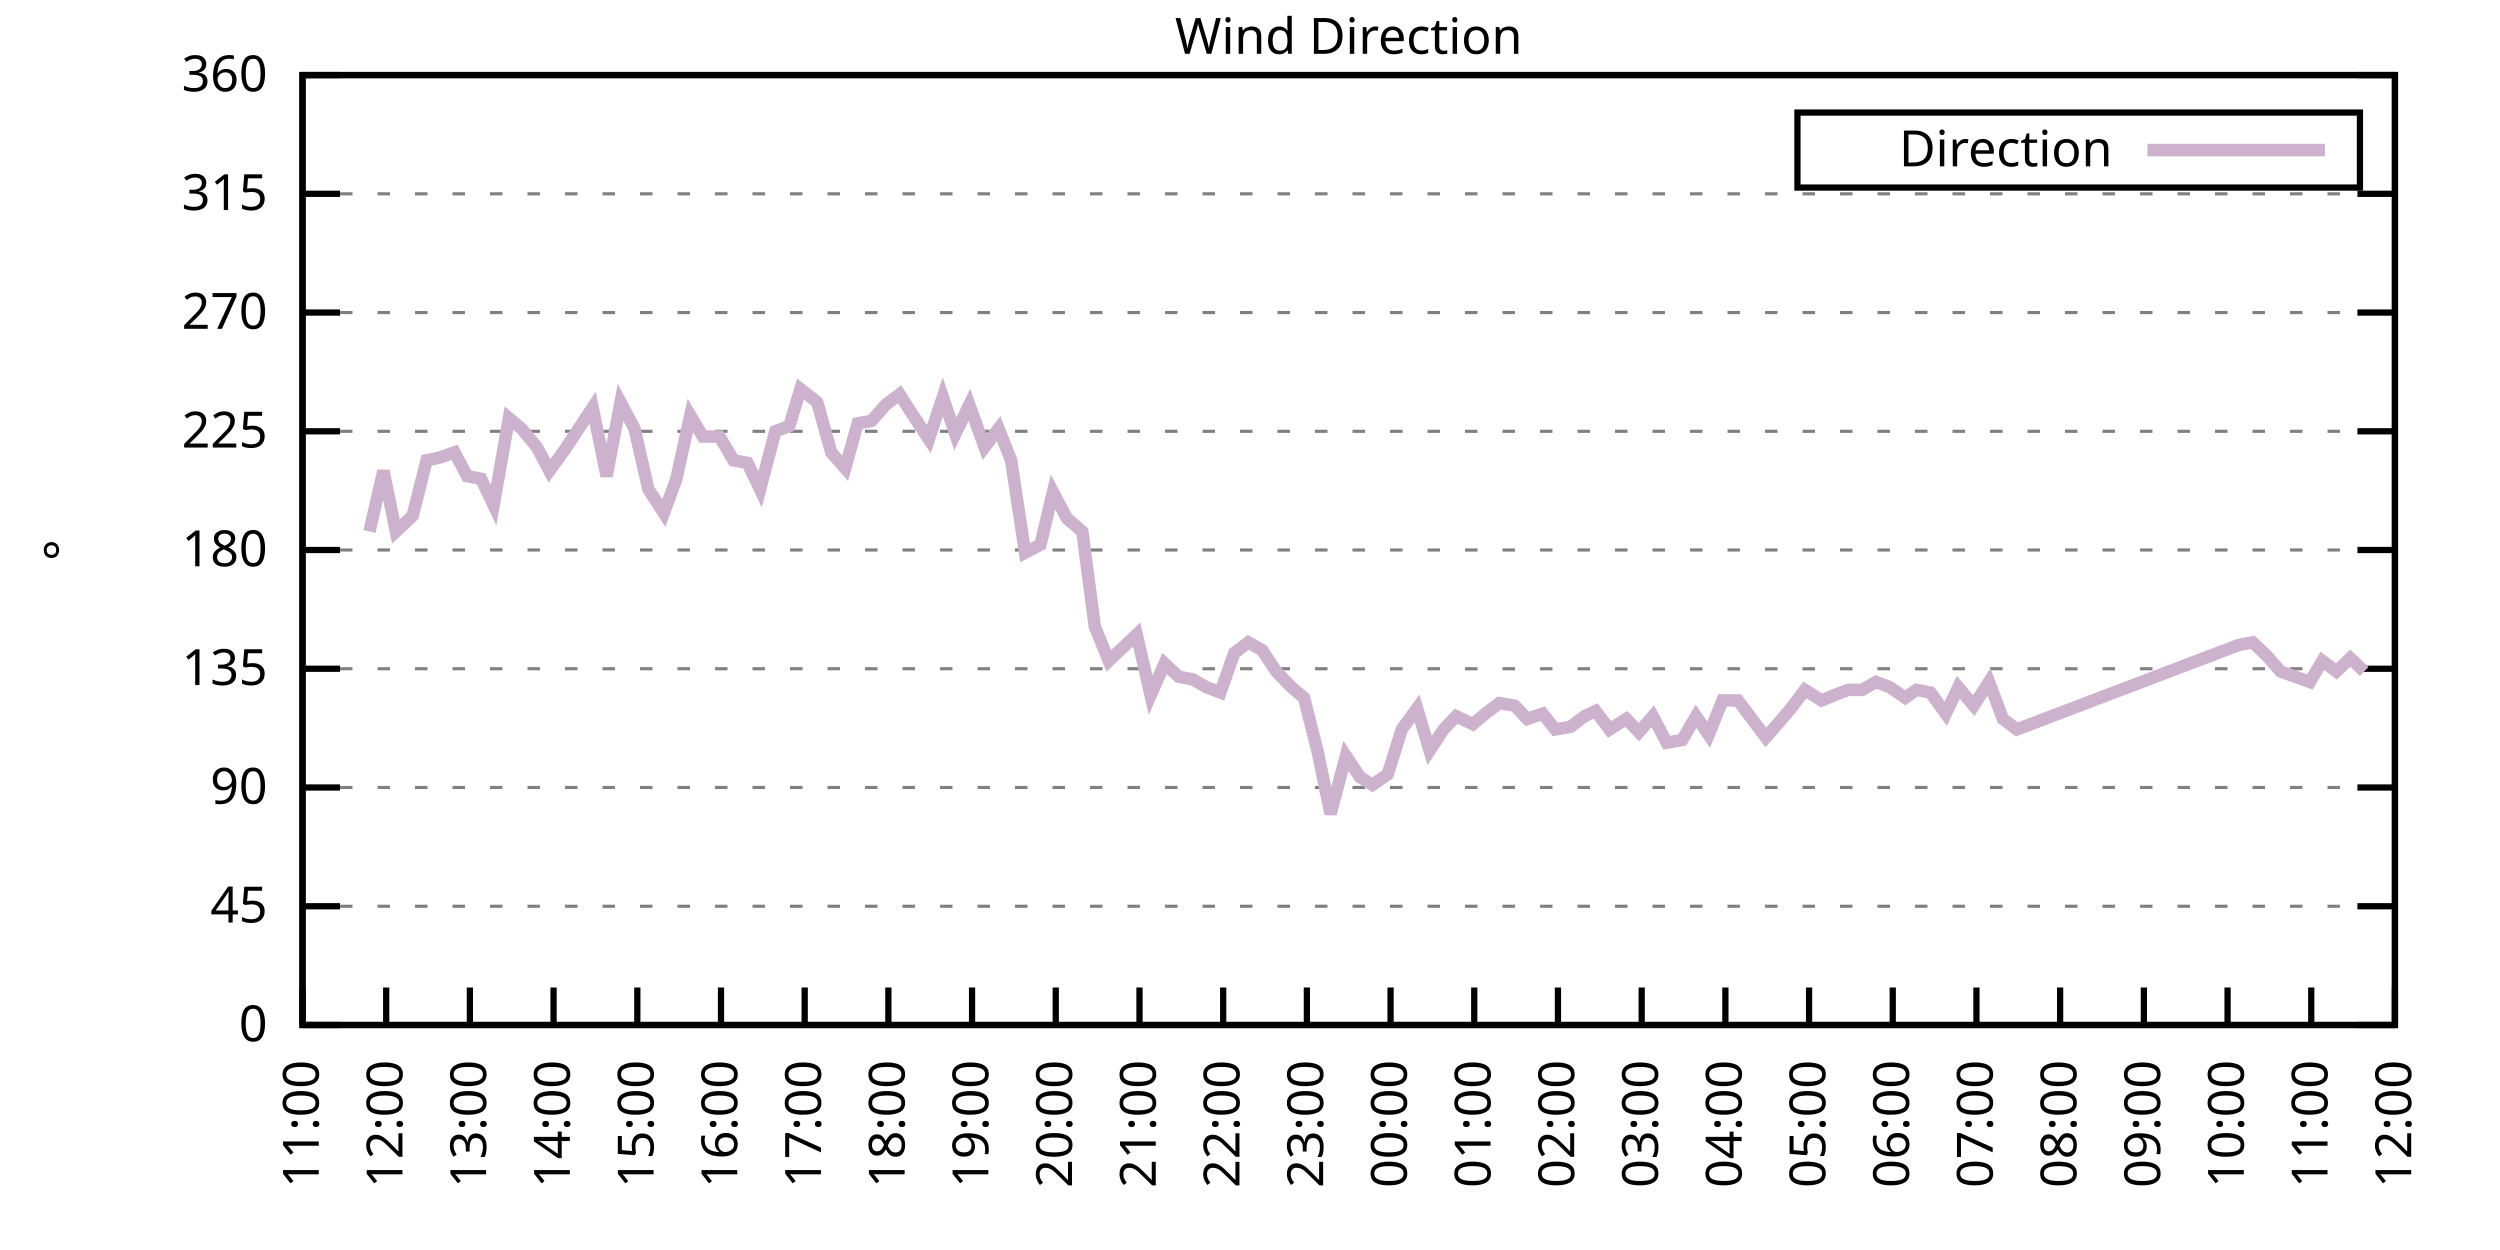
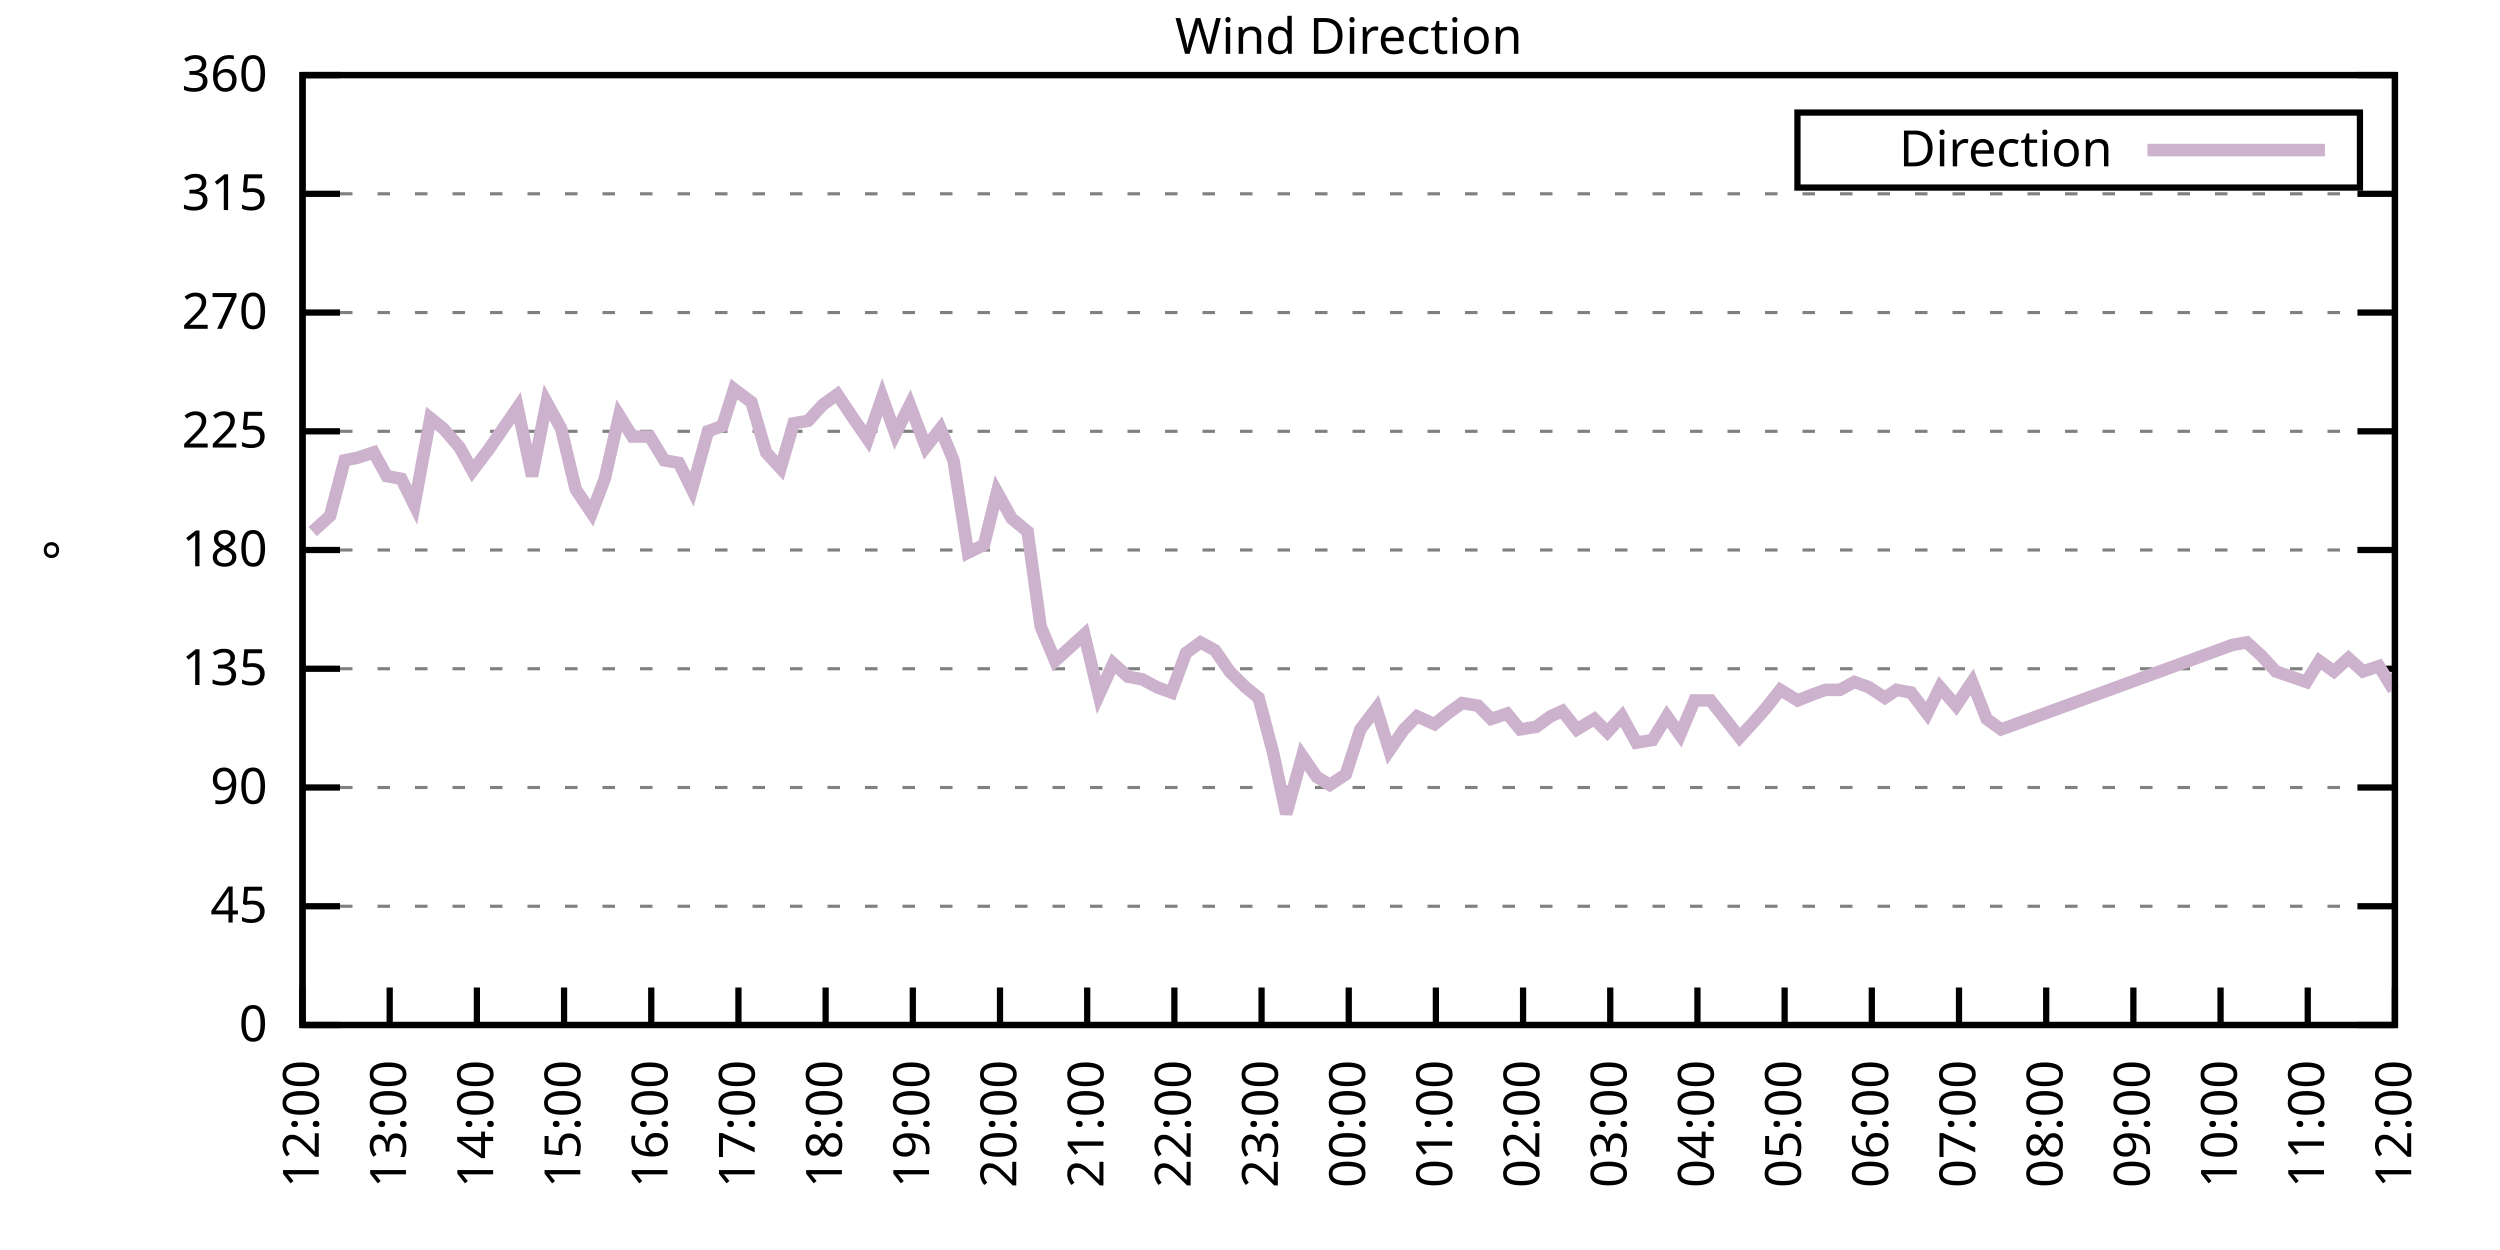
<svg xmlns="http://www.w3.org/2000/svg" xmlns:xlink="http://www.w3.org/1999/xlink" width="400" height="200" viewBox="0 0 400 200">
  <g id="gnuplot_canvas">
    <rect x="0" y="0" width="400" height="200" fill="none" />
    <defs>
      <circle id="gpDot" r="0.5" stroke-width="0.5" stroke="currentColor" />
      <path id="gpPt0" stroke-width="0.333" stroke="currentColor" d="M-1,0 h2 M0,-1 v2" />
      <path id="gpPt1" stroke-width="0.333" stroke="currentColor" d="M-1,-1 L1,1 M1,-1 L-1,1" />
      <path id="gpPt2" stroke-width="0.333" stroke="currentColor" d="M-1,0 L1,0 M0,-1 L0,1 M-1,-1 L1,1 M-1,1 L1,-1" />
      <rect id="gpPt3" stroke-width="0.333" stroke="currentColor" x="-1" y="-1" width="2" height="2" />
      <rect id="gpPt4" stroke-width="0.333" stroke="currentColor" fill="currentColor" x="-1" y="-1" width="2" height="2" />
      <circle id="gpPt5" stroke-width="0.333" stroke="currentColor" cx="0" cy="0" r="1" />
      <use xlink:href="#gpPt5" id="gpPt6" fill="currentColor" stroke="none" />
      <path id="gpPt7" stroke-width="0.333" stroke="currentColor" d="M0,-1.33 L-1.33,0.67 L1.33,0.67 z" />
      <use xlink:href="#gpPt7" id="gpPt8" fill="currentColor" stroke="none" />
      <use xlink:href="#gpPt7" id="gpPt9" stroke="currentColor" transform="rotate(180)" />
      <use xlink:href="#gpPt9" id="gpPt10" fill="currentColor" stroke="none" />
      <use xlink:href="#gpPt3" id="gpPt11" stroke="currentColor" transform="rotate(45)" />
      <use xlink:href="#gpPt11" id="gpPt12" fill="currentColor" stroke="none" />
      <path id="gpPt13" stroke-width="0.333" stroke="currentColor" d="M0,1.330 L1.265,0.411 L0.782,-1.067 L-0.782,-1.076 L-1.265,0.411 z" />
      <use xlink:href="#gpPt13" id="gpPt14" fill="currentColor" stroke="none" />
      <filter id="textbox" filterUnits="objectBoundingBox" x="0" y="0" height="1" width="1">
        <feFlood flood-color="white" flood-opacity="1" result="bgnd" />
        <feComposite in="SourceGraphic" in2="bgnd" operator="atop" />
      </filter>
      <filter id="greybox" filterUnits="objectBoundingBox" x="0" y="0" height="1" width="1">
        <feFlood flood-color="lightgrey" flood-opacity="1" result="grey" />
        <feComposite in="SourceGraphic" in2="grey" operator="atop" />
      </filter>
    </defs>
    <g fill="none" color="white" stroke="currentColor" stroke-width="1.00" stroke-linecap="butt" stroke-linejoin="miter">
</g>
    <g fill="none" color="black" stroke="currentColor" stroke-width="1.00" stroke-linecap="butt" stroke-linejoin="miter">
      <g stroke="none" shape-rendering="crispEdges">
        <polygon fill="rgb(255, 255, 255)" points="48.40,164.00 383.18,164.00 383.18,12.02 48.40,12.02 " />
      </g>
    </g>
    <g fill="none" color="black" stroke="currentColor" stroke-width="1.00" stroke-linecap="butt" stroke-linejoin="miter">
</g>
    <g fill="none" color="black" stroke="black" stroke-width="0.50" stroke-linecap="butt" stroke-linejoin="miter">
</g>
    <g fill="none" color="gray" stroke="currentColor" stroke-width="0.50" stroke-linecap="butt" stroke-linejoin="miter">
      <path stroke="gray" stroke-dasharray="2,4" class="gridline" d="M48.40,164.00 L383.19,164.00  " />
    </g>
    <g fill="none" color="gray" stroke="gray" stroke-width="1.00" stroke-linecap="butt" stroke-linejoin="miter">
</g>
    <g fill="none" color="black" stroke="currentColor" stroke-width="1.00" stroke-linecap="butt" stroke-linejoin="miter">
      <path stroke="black" d="M48.40,164.00 L54.40,164.00 M383.19,164.00 L377.19,164.00  " />
      <g transform="translate(42.80,166.60)" stroke="none" fill="black" font-family="Sans" font-size="8.00" text-anchor="end">
        <text>
          <tspan font-family="Sans"> 0</tspan>
        </text>
      </g>
    </g>
    <g fill="none" color="black" stroke="currentColor" stroke-width="1.00" stroke-linecap="butt" stroke-linejoin="miter">
</g>
    <g fill="none" color="black" stroke="black" stroke-width="0.50" stroke-linecap="butt" stroke-linejoin="miter">
</g>
    <g fill="none" color="gray" stroke="currentColor" stroke-width="0.50" stroke-linecap="butt" stroke-linejoin="miter">
      <path stroke="gray" stroke-dasharray="2,4" class="gridline" d="M48.40,145.00 L383.19,145.00  " />
    </g>
    <g fill="none" color="gray" stroke="gray" stroke-width="1.00" stroke-linecap="butt" stroke-linejoin="miter">
</g>
    <g fill="none" color="black" stroke="currentColor" stroke-width="1.00" stroke-linecap="butt" stroke-linejoin="miter">
      <path stroke="black" d="M48.40,145.00 L54.40,145.00 M383.19,145.00 L377.19,145.00  " />
      <g transform="translate(42.80,147.60)" stroke="none" fill="black" font-family="Sans" font-size="8.00" text-anchor="end">
        <text>
          <tspan font-family="Sans"> 45</tspan>
        </text>
      </g>
    </g>
    <g fill="none" color="black" stroke="currentColor" stroke-width="1.00" stroke-linecap="butt" stroke-linejoin="miter">
</g>
    <g fill="none" color="black" stroke="black" stroke-width="0.50" stroke-linecap="butt" stroke-linejoin="miter">
</g>
    <g fill="none" color="gray" stroke="currentColor" stroke-width="0.50" stroke-linecap="butt" stroke-linejoin="miter">
      <path stroke="gray" stroke-dasharray="2,4" class="gridline" d="M48.40,126.00 L383.19,126.00  " />
    </g>
    <g fill="none" color="gray" stroke="gray" stroke-width="1.00" stroke-linecap="butt" stroke-linejoin="miter">
</g>
    <g fill="none" color="black" stroke="currentColor" stroke-width="1.00" stroke-linecap="butt" stroke-linejoin="miter">
      <path stroke="black" d="M48.40,126.00 L54.40,126.00 M383.19,126.00 L377.19,126.00  " />
      <g transform="translate(42.80,128.60)" stroke="none" fill="black" font-family="Sans" font-size="8.00" text-anchor="end">
        <text>
          <tspan font-family="Sans"> 90</tspan>
        </text>
      </g>
    </g>
    <g fill="none" color="black" stroke="currentColor" stroke-width="1.00" stroke-linecap="butt" stroke-linejoin="miter">
</g>
    <g fill="none" color="black" stroke="black" stroke-width="0.50" stroke-linecap="butt" stroke-linejoin="miter">
</g>
    <g fill="none" color="gray" stroke="currentColor" stroke-width="0.50" stroke-linecap="butt" stroke-linejoin="miter">
      <path stroke="gray" stroke-dasharray="2,4" class="gridline" d="M48.40,107.00 L383.19,107.00  " />
    </g>
    <g fill="none" color="gray" stroke="gray" stroke-width="1.00" stroke-linecap="butt" stroke-linejoin="miter">
</g>
    <g fill="none" color="black" stroke="currentColor" stroke-width="1.00" stroke-linecap="butt" stroke-linejoin="miter">
      <path stroke="black" d="M48.40,107.00 L54.40,107.00 M383.19,107.00 L377.19,107.00  " />
      <g transform="translate(42.80,109.60)" stroke="none" fill="black" font-family="Sans" font-size="8.00" text-anchor="end">
        <text>
          <tspan font-family="Sans"> 135</tspan>
        </text>
      </g>
    </g>
    <g fill="none" color="black" stroke="currentColor" stroke-width="1.00" stroke-linecap="butt" stroke-linejoin="miter">
</g>
    <g fill="none" color="black" stroke="black" stroke-width="0.50" stroke-linecap="butt" stroke-linejoin="miter">
</g>
    <g fill="none" color="gray" stroke="currentColor" stroke-width="0.50" stroke-linecap="butt" stroke-linejoin="miter">
      <path stroke="gray" stroke-dasharray="2,4" class="gridline" d="M48.40,88.00 L383.19,88.00  " />
    </g>
    <g fill="none" color="gray" stroke="gray" stroke-width="1.00" stroke-linecap="butt" stroke-linejoin="miter">
</g>
    <g fill="none" color="black" stroke="currentColor" stroke-width="1.00" stroke-linecap="butt" stroke-linejoin="miter">
      <path stroke="black" d="M48.40,88.00 L54.40,88.00 M383.19,88.00 L377.19,88.00  " />
      <g transform="translate(42.80,90.60)" stroke="none" fill="black" font-family="Sans" font-size="8.00" text-anchor="end">
        <text>
          <tspan font-family="Sans"> 180</tspan>
        </text>
      </g>
    </g>
    <g fill="none" color="black" stroke="currentColor" stroke-width="1.00" stroke-linecap="butt" stroke-linejoin="miter">
</g>
    <g fill="none" color="black" stroke="black" stroke-width="0.50" stroke-linecap="butt" stroke-linejoin="miter">
</g>
    <g fill="none" color="gray" stroke="currentColor" stroke-width="0.50" stroke-linecap="butt" stroke-linejoin="miter">
      <path stroke="gray" stroke-dasharray="2,4" class="gridline" d="M48.40,69.01 L383.19,69.01  " />
    </g>
    <g fill="none" color="gray" stroke="gray" stroke-width="1.00" stroke-linecap="butt" stroke-linejoin="miter">
</g>
    <g fill="none" color="black" stroke="currentColor" stroke-width="1.00" stroke-linecap="butt" stroke-linejoin="miter">
      <path stroke="black" d="M48.40,69.01 L54.40,69.01 M383.19,69.01 L377.19,69.01  " />
      <g transform="translate(42.80,71.61)" stroke="none" fill="black" font-family="Sans" font-size="8.00" text-anchor="end">
        <text>
          <tspan font-family="Sans"> 225</tspan>
        </text>
      </g>
    </g>
    <g fill="none" color="black" stroke="currentColor" stroke-width="1.00" stroke-linecap="butt" stroke-linejoin="miter">
</g>
    <g fill="none" color="black" stroke="black" stroke-width="0.50" stroke-linecap="butt" stroke-linejoin="miter">
</g>
    <g fill="none" color="gray" stroke="currentColor" stroke-width="0.50" stroke-linecap="butt" stroke-linejoin="miter">
      <path stroke="gray" stroke-dasharray="2,4" class="gridline" d="M48.40,50.01 L383.19,50.01  " />
    </g>
    <g fill="none" color="gray" stroke="gray" stroke-width="1.00" stroke-linecap="butt" stroke-linejoin="miter">
</g>
    <g fill="none" color="black" stroke="currentColor" stroke-width="1.00" stroke-linecap="butt" stroke-linejoin="miter">
      <path stroke="black" d="M48.40,50.01 L54.40,50.01 M383.19,50.01 L377.19,50.01  " />
      <g transform="translate(42.80,52.61)" stroke="none" fill="black" font-family="Sans" font-size="8.00" text-anchor="end">
        <text>
          <tspan font-family="Sans"> 270</tspan>
        </text>
      </g>
    </g>
    <g fill="none" color="black" stroke="currentColor" stroke-width="1.00" stroke-linecap="butt" stroke-linejoin="miter">
</g>
    <g fill="none" color="black" stroke="black" stroke-width="0.50" stroke-linecap="butt" stroke-linejoin="miter">
</g>
    <g fill="none" color="gray" stroke="currentColor" stroke-width="0.50" stroke-linecap="butt" stroke-linejoin="miter">
      <path stroke="gray" stroke-dasharray="2,4" class="gridline" d="M48.40,31.01 L383.19,31.01  " />
    </g>
    <g fill="none" color="gray" stroke="gray" stroke-width="1.00" stroke-linecap="butt" stroke-linejoin="miter">
</g>
    <g fill="none" color="black" stroke="currentColor" stroke-width="1.00" stroke-linecap="butt" stroke-linejoin="miter">
      <path stroke="black" d="M48.40,31.01 L54.40,31.01 M383.19,31.01 L377.19,31.01  " />
      <g transform="translate(42.80,33.61)" stroke="none" fill="black" font-family="Sans" font-size="8.00" text-anchor="end">
        <text>
          <tspan font-family="Sans"> 315</tspan>
        </text>
      </g>
    </g>
    <g fill="none" color="black" stroke="currentColor" stroke-width="1.00" stroke-linecap="butt" stroke-linejoin="miter">
</g>
    <g fill="none" color="black" stroke="black" stroke-width="0.50" stroke-linecap="butt" stroke-linejoin="miter">
</g>
    <g fill="none" color="gray" stroke="currentColor" stroke-width="0.50" stroke-linecap="butt" stroke-linejoin="miter">
      <path stroke="gray" stroke-dasharray="2,4" class="gridline" d="M48.40,12.01 L383.19,12.01  " />
    </g>
    <g fill="none" color="gray" stroke="gray" stroke-width="1.00" stroke-linecap="butt" stroke-linejoin="miter">
</g>
    <g fill="none" color="black" stroke="currentColor" stroke-width="1.00" stroke-linecap="butt" stroke-linejoin="miter">
      <path stroke="black" d="M48.40,12.01 L54.40,12.01 M383.19,12.01 L377.19,12.01  " />
      <g transform="translate(42.80,14.61)" stroke="none" fill="black" font-family="Sans" font-size="8.00" text-anchor="end">
        <text>
          <tspan font-family="Sans"> 360</tspan>
        </text>
      </g>
    </g>
    <g fill="none" color="black" stroke="currentColor" stroke-width="1.00" stroke-linecap="butt" stroke-linejoin="miter">
      <path stroke="black" d="M48.40,164.00 L48.40,158.00  " />
      <g transform="translate(51.00,169.60) rotate(270.00)" stroke="none" fill="black" font-family="Sans" font-size="8.00" text-anchor="end">
        <text>
-           <tspan font-family="Sans">11:00</tspan>
-         </text>
-       </g>
-     </g>
-     <g fill="none" color="black" stroke="currentColor" stroke-width="1.00" stroke-linecap="butt" stroke-linejoin="miter">
-       <path stroke="black" d="M61.79,164.00 L61.79,158.00  " />
-       <g transform="translate(64.39,169.60) rotate(270.00)" stroke="none" fill="black" font-family="Sans" font-size="8.00" text-anchor="end">
-         <text>
          <tspan font-family="Sans">12:00</tspan>
        </text>
      </g>
    </g>
    <g fill="none" color="black" stroke="currentColor" stroke-width="1.00" stroke-linecap="butt" stroke-linejoin="miter">
-       <path stroke="black" d="M75.18,164.00 L75.18,158.00  " />
-       <g transform="translate(77.78,169.60) rotate(270.00)" stroke="none" fill="black" font-family="Sans" font-size="8.00" text-anchor="end">
+       <path stroke="black" d="M62.35,164.00 L62.35,158.00  " />
+       <g transform="translate(64.95,169.60) rotate(270.00)" stroke="none" fill="black" font-family="Sans" font-size="8.00" text-anchor="end">
        <text>
          <tspan font-family="Sans">13:00</tspan>
        </text>
      </g>
    </g>
    <g fill="none" color="black" stroke="currentColor" stroke-width="1.00" stroke-linecap="butt" stroke-linejoin="miter">
-       <path stroke="black" d="M88.57,164.00 L88.57,158.00  " />
-       <g transform="translate(91.17,169.60) rotate(270.00)" stroke="none" fill="black" font-family="Sans" font-size="8.00" text-anchor="end">
+       <path stroke="black" d="M76.30,164.00 L76.30,158.00  " />
+       <g transform="translate(78.90,169.60) rotate(270.00)" stroke="none" fill="black" font-family="Sans" font-size="8.00" text-anchor="end">
        <text>
          <tspan font-family="Sans">14:00</tspan>
        </text>
      </g>
    </g>
    <g fill="none" color="black" stroke="currentColor" stroke-width="1.00" stroke-linecap="butt" stroke-linejoin="miter">
-       <path stroke="black" d="M101.97,164.00 L101.97,158.00  " />
-       <g transform="translate(104.57,169.60) rotate(270.00)" stroke="none" fill="black" font-family="Sans" font-size="8.00" text-anchor="end">
+       <path stroke="black" d="M90.25,164.00 L90.25,158.00  " />
+       <g transform="translate(92.85,169.60) rotate(270.00)" stroke="none" fill="black" font-family="Sans" font-size="8.00" text-anchor="end">
        <text>
          <tspan font-family="Sans">15:00</tspan>
        </text>
      </g>
    </g>
    <g fill="none" color="black" stroke="currentColor" stroke-width="1.00" stroke-linecap="butt" stroke-linejoin="miter">
-       <path stroke="black" d="M115.36,164.00 L115.36,158.00  " />
-       <g transform="translate(117.96,169.60) rotate(270.00)" stroke="none" fill="black" font-family="Sans" font-size="8.00" text-anchor="end">
+       <path stroke="black" d="M104.20,164.00 L104.20,158.00  " />
+       <g transform="translate(106.80,169.60) rotate(270.00)" stroke="none" fill="black" font-family="Sans" font-size="8.00" text-anchor="end">
        <text>
          <tspan font-family="Sans">16:00</tspan>
        </text>
      </g>
    </g>
    <g fill="none" color="black" stroke="currentColor" stroke-width="1.00" stroke-linecap="butt" stroke-linejoin="miter">
-       <path stroke="black" d="M128.75,164.00 L128.75,158.00  " />
-       <g transform="translate(131.35,169.60) rotate(270.00)" stroke="none" fill="black" font-family="Sans" font-size="8.00" text-anchor="end">
+       <path stroke="black" d="M118.15,164.00 L118.15,158.00  " />
+       <g transform="translate(120.75,169.60) rotate(270.00)" stroke="none" fill="black" font-family="Sans" font-size="8.00" text-anchor="end">
        <text>
          <tspan font-family="Sans">17:00</tspan>
        </text>
      </g>
    </g>
    <g fill="none" color="black" stroke="currentColor" stroke-width="1.00" stroke-linecap="butt" stroke-linejoin="miter">
-       <path stroke="black" d="M142.14,164.00 L142.14,158.00  " />
-       <g transform="translate(144.74,169.60) rotate(270.00)" stroke="none" fill="black" font-family="Sans" font-size="8.00" text-anchor="end">
+       <path stroke="black" d="M132.10,164.00 L132.10,158.00  " />
+       <g transform="translate(134.70,169.60) rotate(270.00)" stroke="none" fill="black" font-family="Sans" font-size="8.00" text-anchor="end">
        <text>
          <tspan font-family="Sans">18:00</tspan>
        </text>
      </g>
    </g>
    <g fill="none" color="black" stroke="currentColor" stroke-width="1.00" stroke-linecap="butt" stroke-linejoin="miter">
-       <path stroke="black" d="M155.53,164.00 L155.53,158.00  " />
-       <g transform="translate(158.13,169.60) rotate(270.00)" stroke="none" fill="black" font-family="Sans" font-size="8.00" text-anchor="end">
+       <path stroke="black" d="M146.05,164.00 L146.05,158.00  " />
+       <g transform="translate(148.65,169.60) rotate(270.00)" stroke="none" fill="black" font-family="Sans" font-size="8.00" text-anchor="end">
        <text>
          <tspan font-family="Sans">19:00</tspan>
        </text>
      </g>
    </g>
    <g fill="none" color="black" stroke="currentColor" stroke-width="1.00" stroke-linecap="butt" stroke-linejoin="miter">
-       <path stroke="black" d="M168.92,164.00 L168.92,158.00  " />
-       <g transform="translate(171.52,169.60) rotate(270.00)" stroke="none" fill="black" font-family="Sans" font-size="8.00" text-anchor="end">
+       <path stroke="black" d="M160.00,164.00 L160.00,158.00  " />
+       <g transform="translate(162.60,169.60) rotate(270.00)" stroke="none" fill="black" font-family="Sans" font-size="8.00" text-anchor="end">
        <text>
          <tspan font-family="Sans">20:00</tspan>
        </text>
      </g>
    </g>
    <g fill="none" color="black" stroke="currentColor" stroke-width="1.00" stroke-linecap="butt" stroke-linejoin="miter">
-       <path stroke="black" d="M182.32,164.00 L182.32,158.00  " />
-       <g transform="translate(184.92,169.60) rotate(270.00)" stroke="none" fill="black" font-family="Sans" font-size="8.00" text-anchor="end">
+       <path stroke="black" d="M173.95,164.00 L173.95,158.00  " />
+       <g transform="translate(176.55,169.60) rotate(270.00)" stroke="none" fill="black" font-family="Sans" font-size="8.00" text-anchor="end">
        <text>
          <tspan font-family="Sans">21:00</tspan>
        </text>
      </g>
    </g>
    <g fill="none" color="black" stroke="currentColor" stroke-width="1.00" stroke-linecap="butt" stroke-linejoin="miter">
-       <path stroke="black" d="M195.71,164.00 L195.71,158.00  " />
-       <g transform="translate(198.31,169.60) rotate(270.00)" stroke="none" fill="black" font-family="Sans" font-size="8.00" text-anchor="end">
+       <path stroke="black" d="M187.90,164.00 L187.90,158.00  " />
+       <g transform="translate(190.50,169.60) rotate(270.00)" stroke="none" fill="black" font-family="Sans" font-size="8.00" text-anchor="end">
        <text>
          <tspan font-family="Sans">22:00</tspan>
        </text>
      </g>
    </g>
    <g fill="none" color="black" stroke="currentColor" stroke-width="1.00" stroke-linecap="butt" stroke-linejoin="miter">
-       <path stroke="black" d="M209.10,164.00 L209.10,158.00  " />
-       <g transform="translate(211.70,169.60) rotate(270.00)" stroke="none" fill="black" font-family="Sans" font-size="8.00" text-anchor="end">
+       <path stroke="black" d="M201.85,164.00 L201.85,158.00  " />
+       <g transform="translate(204.45,169.60) rotate(270.00)" stroke="none" fill="black" font-family="Sans" font-size="8.00" text-anchor="end">
        <text>
          <tspan font-family="Sans">23:00</tspan>
        </text>
      </g>
    </g>
    <g fill="none" color="black" stroke="currentColor" stroke-width="1.00" stroke-linecap="butt" stroke-linejoin="miter">
-       <path stroke="black" d="M222.49,164.00 L222.49,158.00  " />
-       <g transform="translate(225.09,169.60) rotate(270.00)" stroke="none" fill="black" font-family="Sans" font-size="8.00" text-anchor="end">
+       <path stroke="black" d="M215.80,164.00 L215.80,158.00  " />
+       <g transform="translate(218.40,169.60) rotate(270.00)" stroke="none" fill="black" font-family="Sans" font-size="8.00" text-anchor="end">
        <text>
          <tspan font-family="Sans">00:00</tspan>
        </text>
      </g>
    </g>
    <g fill="none" color="black" stroke="currentColor" stroke-width="1.00" stroke-linecap="butt" stroke-linejoin="miter">
-       <path stroke="black" d="M235.88,164.00 L235.88,158.00  " />
-       <g transform="translate(238.48,169.60) rotate(270.00)" stroke="none" fill="black" font-family="Sans" font-size="8.00" text-anchor="end">
+       <path stroke="black" d="M229.74,164.00 L229.74,158.00  " />
+       <g transform="translate(232.34,169.60) rotate(270.00)" stroke="none" fill="black" font-family="Sans" font-size="8.00" text-anchor="end">
        <text>
          <tspan font-family="Sans">01:00</tspan>
        </text>
      </g>
    </g>
    <g fill="none" color="black" stroke="currentColor" stroke-width="1.00" stroke-linecap="butt" stroke-linejoin="miter">
-       <path stroke="black" d="M249.27,164.00 L249.27,158.00  " />
-       <g transform="translate(251.87,169.60) rotate(270.00)" stroke="none" fill="black" font-family="Sans" font-size="8.00" text-anchor="end">
+       <path stroke="black" d="M243.69,164.00 L243.69,158.00  " />
+       <g transform="translate(246.29,169.60) rotate(270.00)" stroke="none" fill="black" font-family="Sans" font-size="8.00" text-anchor="end">
        <text>
          <tspan font-family="Sans">02:00</tspan>
        </text>
      </g>
    </g>
    <g fill="none" color="black" stroke="currentColor" stroke-width="1.00" stroke-linecap="butt" stroke-linejoin="miter">
-       <path stroke="black" d="M262.67,164.00 L262.67,158.00  " />
-       <g transform="translate(265.27,169.60) rotate(270.00)" stroke="none" fill="black" font-family="Sans" font-size="8.00" text-anchor="end">
+       <path stroke="black" d="M257.64,164.00 L257.64,158.00  " />
+       <g transform="translate(260.24,169.60) rotate(270.00)" stroke="none" fill="black" font-family="Sans" font-size="8.00" text-anchor="end">
        <text>
          <tspan font-family="Sans">03:00</tspan>
        </text>
      </g>
    </g>
    <g fill="none" color="black" stroke="currentColor" stroke-width="1.00" stroke-linecap="butt" stroke-linejoin="miter">
-       <path stroke="black" d="M276.06,164.00 L276.06,158.00  " />
-       <g transform="translate(278.66,169.60) rotate(270.00)" stroke="none" fill="black" font-family="Sans" font-size="8.00" text-anchor="end">
+       <path stroke="black" d="M271.59,164.00 L271.59,158.00  " />
+       <g transform="translate(274.19,169.60) rotate(270.00)" stroke="none" fill="black" font-family="Sans" font-size="8.00" text-anchor="end">
        <text>
          <tspan font-family="Sans">04:00</tspan>
        </text>
      </g>
    </g>
    <g fill="none" color="black" stroke="currentColor" stroke-width="1.00" stroke-linecap="butt" stroke-linejoin="miter">
-       <path stroke="black" d="M289.45,164.00 L289.45,158.00  " />
-       <g transform="translate(292.05,169.60) rotate(270.00)" stroke="none" fill="black" font-family="Sans" font-size="8.00" text-anchor="end">
+       <path stroke="black" d="M285.54,164.00 L285.54,158.00  " />
+       <g transform="translate(288.14,169.60) rotate(270.00)" stroke="none" fill="black" font-family="Sans" font-size="8.00" text-anchor="end">
        <text>
          <tspan font-family="Sans">05:00</tspan>
        </text>
      </g>
    </g>
    <g fill="none" color="black" stroke="currentColor" stroke-width="1.00" stroke-linecap="butt" stroke-linejoin="miter">
-       <path stroke="black" d="M302.84,164.00 L302.84,158.00  " />
-       <g transform="translate(305.44,169.60) rotate(270.00)" stroke="none" fill="black" font-family="Sans" font-size="8.00" text-anchor="end">
+       <path stroke="black" d="M299.49,164.00 L299.49,158.00  " />
+       <g transform="translate(302.09,169.60) rotate(270.00)" stroke="none" fill="black" font-family="Sans" font-size="8.00" text-anchor="end">
        <text>
          <tspan font-family="Sans">06:00</tspan>
        </text>
      </g>
    </g>
    <g fill="none" color="black" stroke="currentColor" stroke-width="1.00" stroke-linecap="butt" stroke-linejoin="miter">
-       <path stroke="black" d="M316.23,164.00 L316.23,158.00  " />
-       <g transform="translate(318.83,169.60) rotate(270.00)" stroke="none" fill="black" font-family="Sans" font-size="8.00" text-anchor="end">
+       <path stroke="black" d="M313.44,164.00 L313.44,158.00  " />
+       <g transform="translate(316.04,169.60) rotate(270.00)" stroke="none" fill="black" font-family="Sans" font-size="8.00" text-anchor="end">
        <text>
          <tspan font-family="Sans">07:00</tspan>
        </text>
      </g>
    </g>
    <g fill="none" color="black" stroke="currentColor" stroke-width="1.00" stroke-linecap="butt" stroke-linejoin="miter">
-       <path stroke="black" d="M329.62,164.00 L329.62,158.00  " />
-       <g transform="translate(332.22,169.60) rotate(270.00)" stroke="none" fill="black" font-family="Sans" font-size="8.00" text-anchor="end">
+       <path stroke="black" d="M327.39,164.00 L327.39,158.00  " />
+       <g transform="translate(329.99,169.60) rotate(270.00)" stroke="none" fill="black" font-family="Sans" font-size="8.00" text-anchor="end">
        <text>
          <tspan font-family="Sans">08:00</tspan>
        </text>
      </g>
    </g>
    <g fill="none" color="black" stroke="currentColor" stroke-width="1.00" stroke-linecap="butt" stroke-linejoin="miter">
-       <path stroke="black" d="M343.02,164.00 L343.02,158.00  " />
-       <g transform="translate(345.62,169.60) rotate(270.00)" stroke="none" fill="black" font-family="Sans" font-size="8.00" text-anchor="end">
+       <path stroke="black" d="M341.34,164.00 L341.34,158.00  " />
+       <g transform="translate(343.94,169.60) rotate(270.00)" stroke="none" fill="black" font-family="Sans" font-size="8.00" text-anchor="end">
        <text>
          <tspan font-family="Sans">09:00</tspan>
        </text>
      </g>
    </g>
    <g fill="none" color="black" stroke="currentColor" stroke-width="1.00" stroke-linecap="butt" stroke-linejoin="miter">
-       <path stroke="black" d="M356.41,164.00 L356.41,158.00  " />
-       <g transform="translate(359.01,169.60) rotate(270.00)" stroke="none" fill="black" font-family="Sans" font-size="8.00" text-anchor="end">
+       <path stroke="black" d="M355.29,164.00 L355.29,158.00  " />
+       <g transform="translate(357.89,169.60) rotate(270.00)" stroke="none" fill="black" font-family="Sans" font-size="8.00" text-anchor="end">
        <text>
          <tspan font-family="Sans">10:00</tspan>
        </text>
      </g>
    </g>
    <g fill="none" color="black" stroke="currentColor" stroke-width="1.00" stroke-linecap="butt" stroke-linejoin="miter">
-       <path stroke="black" d="M369.80,164.00 L369.80,158.00  " />
-       <g transform="translate(372.40,169.60) rotate(270.00)" stroke="none" fill="black" font-family="Sans" font-size="8.00" text-anchor="end">
+       <path stroke="black" d="M369.24,164.00 L369.24,158.00  " />
+       <g transform="translate(371.84,169.60) rotate(270.00)" stroke="none" fill="black" font-family="Sans" font-size="8.00" text-anchor="end">
        <text>
          <tspan font-family="Sans">11:00</tspan>
        </text>
      </g>
    </g>
    <g fill="none" color="black" stroke="currentColor" stroke-width="1.00" stroke-linecap="butt" stroke-linejoin="miter">
      <path stroke="black" d="M383.19,164.00 L383.19,158.00  " />
      <g transform="translate(385.79,169.60) rotate(270.00)" stroke="none" fill="black" font-family="Sans" font-size="8.00" text-anchor="end">
        <text>
          <tspan font-family="Sans">12:00</tspan>
        </text>
      </g>
    </g>
    <g fill="none" color="black" stroke="currentColor" stroke-width="1.00" stroke-linecap="butt" stroke-linejoin="miter">
</g>
    <g fill="none" color="black" stroke="currentColor" stroke-width="1.00" stroke-linecap="butt" stroke-linejoin="miter">
      <path stroke="black" d="M48.40,12.01 L48.40,164.00 L383.19,164.00 L383.19,12.01 L48.40,12.01 Z  " />
    </g>
    <g fill="none" color="black" stroke="currentColor" stroke-width="1.00" stroke-linecap="butt" stroke-linejoin="miter">
</g>
    <g fill="none" color="black" stroke="currentColor" stroke-width="1.00" stroke-linecap="butt" stroke-linejoin="miter">
      <path stroke="black" d="M287.59,30.01 L287.59,18.01 L377.59,18.01 L377.59,30.01 L287.59,30.01 Z  " />
    </g>
    <g id="Wind_direction_plot_1">
      <g fill="none" color="white" stroke="black" stroke-width="2.00" stroke-linecap="butt" stroke-linejoin="miter">
</g>
      <g fill="none" color="black" stroke="currentColor" stroke-width="2.00" stroke-linecap="butt" stroke-linejoin="miter">
        <g transform="translate(337.99,26.61)" stroke="none" fill="black" font-family="Sans" font-size="8.00" text-anchor="end">
          <text>
            <tspan font-family="Sans">Direction</tspan>
          </text>
        </g>
      </g>
      <g fill="none" color="black" stroke="currentColor" stroke-width="2.00" stroke-linecap="butt" stroke-linejoin="miter">
-         <path stroke="rgb(204, 178, 204)" d="M343.59,24.01 L371.99,24.01 M59.11,85.05 L61.35,75.34 L63.35,85.05 L66.03,82.52 L68.26,73.65 L70.27,73.23   L72.73,72.38 L74.74,76.18 L76.97,76.61 L78.98,80.83 L81.43,66.90 L83.44,68.58 L85.90,71.54 L87.91,75.34   L90.36,71.96 L94.82,65.21 L97.06,76.18 L99.29,64.36 L101.52,68.58 L103.75,78.29 L106.21,82.09 L108.22,76.61   L110.45,66.47 L112.46,69.85 L115.13,69.85 L117.37,73.65 L119.60,74.07 L121.61,78.29 L124.06,69.01 L126.29,68.16   L128.08,62.25 L130.76,64.36 L132.99,72.38 L135.22,74.92 L137.23,67.74 L139.46,67.32 L141.69,64.78 L143.93,63.10   L146.38,66.90 L148.61,70.27 L150.85,63.52 L152.85,69.43 L155.09,64.78 L157.54,71.54 L159.77,68.58 L161.78,73.65   L164.01,88.43 L166.47,87.16 L168.48,78.72 L170.71,82.94 L173.17,85.05 L175.17,100.25 L177.41,105.74 L181.87,101.52   L184.10,111.23 L186.33,106.16 L188.57,108.27 L190.80,108.69 L193.03,109.96 L195.26,110.80 L197.49,104.47 L199.73,102.78   L201.96,104.05 L204.19,107.43 L206.64,109.96 L208.65,111.65 L210.88,120.51 L212.89,130.22 L215.35,120.94 L217.58,124.31   L219.59,125.58 L222.04,123.89 L224.28,116.71 L226.73,113.34 L228.74,120.09 L230.97,116.71 L232.98,114.60 L235.66,115.87   L237.67,114.18 L239.90,112.49 L242.36,112.91 L244.36,115.03 L246.82,114.18 L248.83,116.71 L251.28,116.29 L253.51,114.60   L255.30,113.76 L257.53,116.71 L260.21,115.03 L262.22,117.14 L264.45,114.60 L266.68,118.83 L269.14,118.40 L271.37,114.60   L273.38,117.56 L275.61,112.07 L278.07,112.07 L282.53,117.98 L284.76,115.45 L286.55,113.34 L288.78,110.38 L291.46,112.07   L293.47,111.23 L295.70,110.38 L297.93,110.38 L300.16,109.11 L302.39,109.96 L304.85,111.65 L306.63,110.38 L308.87,110.80   L311.32,114.18 L313.33,109.96 L315.79,112.91 L318.24,109.11 L320.47,115.03 L322.70,116.71 L358.19,103.20 L360.42,102.78   L362.66,104.89 L364.89,107.43 L369.58,109.11 L371.58,105.74 L373.82,107.43 L376.05,105.31 L378.28,107.43  " />
+         <path stroke="rgb(204, 178, 204)" d="M343.59,24.01 L371.99,24.01 M50.03,85.05 L52.82,82.52 L55.14,73.65 L57.23,73.23 L59.79,72.38 L61.88,76.18   L64.21,76.61 L66.30,80.83 L68.86,66.90 L70.95,68.58 L73.51,71.54 L75.60,75.34 L78.16,71.96 L82.81,65.21   L85.13,76.18 L87.46,64.36 L89.78,68.58 L92.11,78.29 L94.67,82.09 L96.76,76.61 L99.08,66.47 L101.18,69.85   L103.97,69.85 L106.29,73.65 L108.62,74.07 L110.71,78.29 L113.27,69.01 L115.59,68.16 L117.45,62.25 L120.24,64.36   L122.57,72.38 L124.89,74.92 L126.98,67.74 L129.31,67.32 L131.63,64.78 L133.96,63.10 L136.51,66.90 L138.84,70.27   L141.16,63.52 L143.26,69.43 L145.58,64.78 L148.14,71.54 L150.46,68.58 L152.56,73.65 L154.88,88.43 L157.44,87.16   L159.53,78.72 L161.86,82.94 L164.41,85.05 L166.51,100.25 L168.83,105.74 L173.48,101.52 L175.81,111.23 L178.13,106.16   L180.46,108.27 L182.78,108.69 L185.11,109.96 L187.43,110.80 L189.76,104.47 L192.08,102.78 L194.41,104.05 L196.73,107.43   L199.29,109.96 L201.38,111.65 L203.71,120.51 L205.80,130.22 L208.36,120.94 L210.68,124.31 L212.77,125.58 L215.33,123.89   L217.65,116.71 L220.21,113.34 L222.30,120.09 L224.63,116.71 L226.72,114.60 L229.51,115.87 L231.60,114.18 L233.93,112.49   L236.49,112.91 L238.58,115.03 L241.14,114.18 L243.23,116.71 L245.79,116.29 L248.11,114.60 L249.97,113.76 L252.30,116.71   L255.09,115.03 L257.18,117.14 L259.50,114.60 L261.83,118.83 L264.39,118.40 L266.71,114.60 L268.80,117.56 L271.13,112.07   L273.69,112.07 L278.34,117.98 L280.66,115.45 L282.52,113.34 L284.85,110.38 L287.64,112.07 L289.73,111.23 L292.05,110.38   L294.38,110.38 L296.70,109.11 L299.03,109.96 L301.58,111.65 L303.44,110.38 L305.77,110.80 L308.33,114.18 L310.42,109.96   L312.98,112.91 L315.53,109.11 L317.86,115.03 L320.18,116.71 L357.15,103.20 L359.48,102.78 L361.80,104.89 L364.13,107.43   L369.01,109.11 L371.10,105.74 L373.43,107.43 L375.75,105.31 L378.08,107.43 L380.63,106.58 L382.96,110.38  " />
      </g>
    </g>
    <g fill="none" color="black" stroke="currentColor" stroke-width="2.00" stroke-linecap="butt" stroke-linejoin="miter">
</g>
    <g fill="none" color="black" stroke="black" stroke-width="1.00" stroke-linecap="butt" stroke-linejoin="miter">
</g>
    <g fill="none" color="black" stroke="currentColor" stroke-width="1.00" stroke-linecap="butt" stroke-linejoin="miter">
      <path stroke="black" d="M48.40,12.01 L48.40,164.00 L383.19,164.00 L383.19,12.01 L48.40,12.01 Z  " />
      <g transform="translate(12.80,88.01) rotate(270.00)" stroke="none" fill="black" font-family="Sans" font-size="8.00" text-anchor="middle">
        <text>
          <tspan font-family="Sans">°</tspan>
        </text>
      </g>
    </g>
    <g fill="none" color="black" stroke="currentColor" stroke-width="1.00" stroke-linecap="butt" stroke-linejoin="miter">
</g>
    <g fill="none" color="black" stroke="currentColor" stroke-width="1.00" stroke-linecap="butt" stroke-linejoin="miter">
      <g transform="translate(215.79,8.61)" stroke="none" fill="black" font-family="Sans" font-size="8.00" text-anchor="middle">
        <text>
          <tspan font-family="Sans">Wind Direction</tspan>
        </text>
      </g>
    </g>
    <g fill="none" color="black" stroke="currentColor" stroke-width="1.00" stroke-linecap="butt" stroke-linejoin="miter">
</g>
  </g>
</svg>
